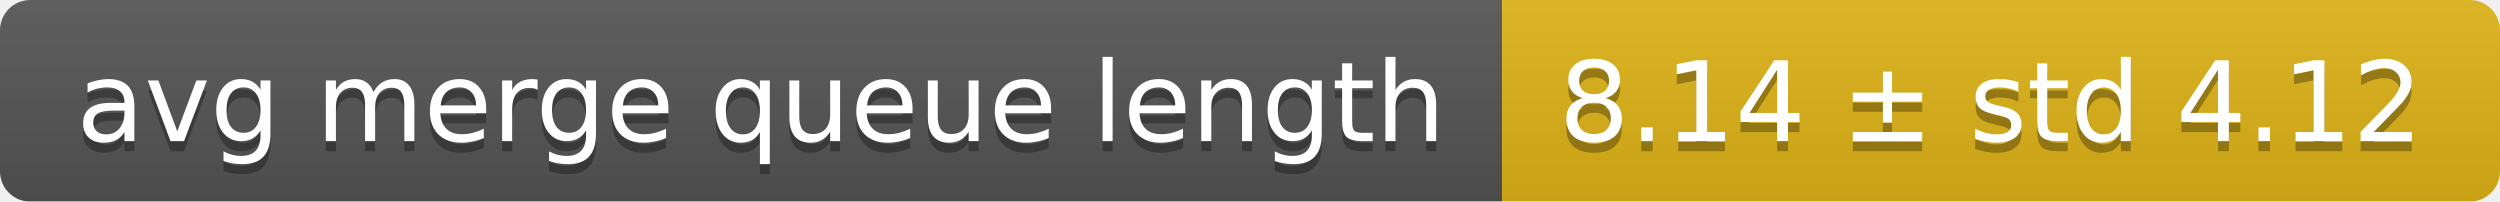
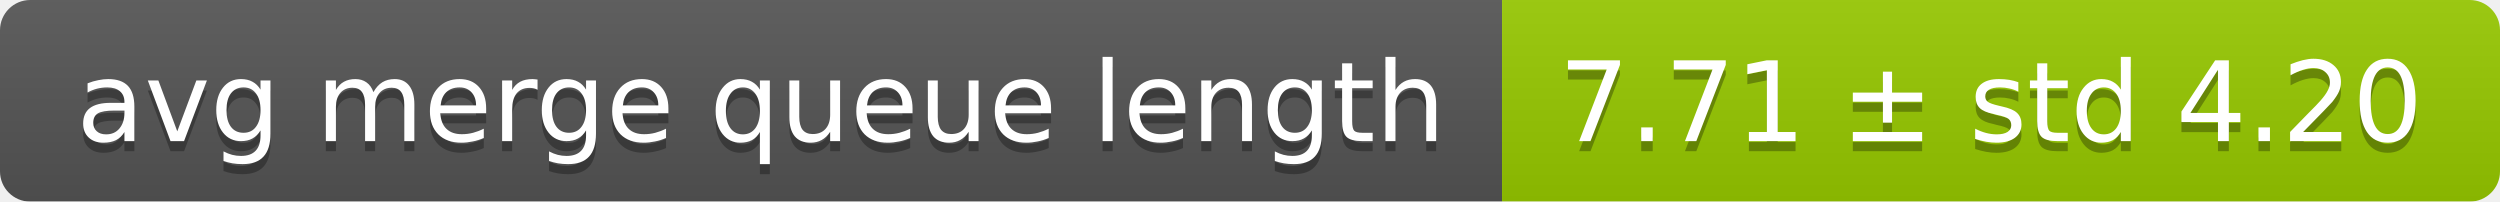
<svg xmlns="http://www.w3.org/2000/svg" width="248" height="20">
  <linearGradient id="smooth" x2="0" y2="100%">
    <stop offset="0" stop-color="#bbb" stop-opacity=".1" />
    <stop offset="1" stop-opacity=".1" />
  </linearGradient>
  <mask id="round">
    <rect width="248" height="20" rx="3" fill="#fff" />
  </mask>
  <g mask="url(#round)">
    <rect width="149" height="20" fill="#555" />
-     <rect x="149" width="99" height="20" fill="#dfb317" />
+     <rect x="149" width="99" height="20" fill="#97ca00" />
    <rect width="248" height="20" fill="url(#smooth)" />
  </g>
  <g fill="#fff" text-anchor="middle" font-family="DejaVu Sans,Verdana,Geneva,sans-serif" font-size="11">
    <text x="75.5" y="15" fill="#010101" fill-opacity=".3">avg merge queue length</text>
    <text x="75.5" y="14">avg merge queue length</text>
-     <text x="197.5" y="15" fill="#010101" fill-opacity=".3">8.14 ± std 4.12</text>
-     <text x="197.5" y="14">8.14 ± std 4.12</text>
+     <text x="197.5" y="15" fill="#010101" fill-opacity=".3">7.71 ± std 4.20</text>
+     <text x="197.5" y="14">7.71 ± std 4.20</text>
  </g>
</svg>
